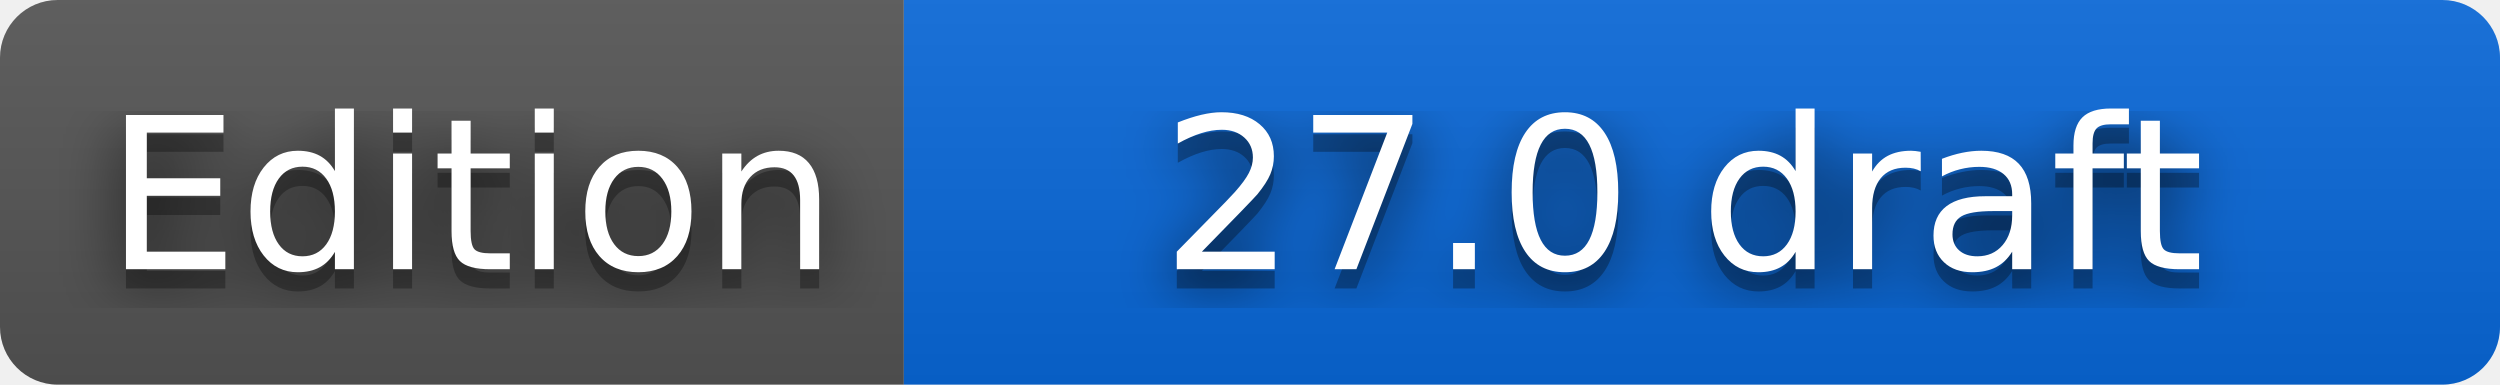
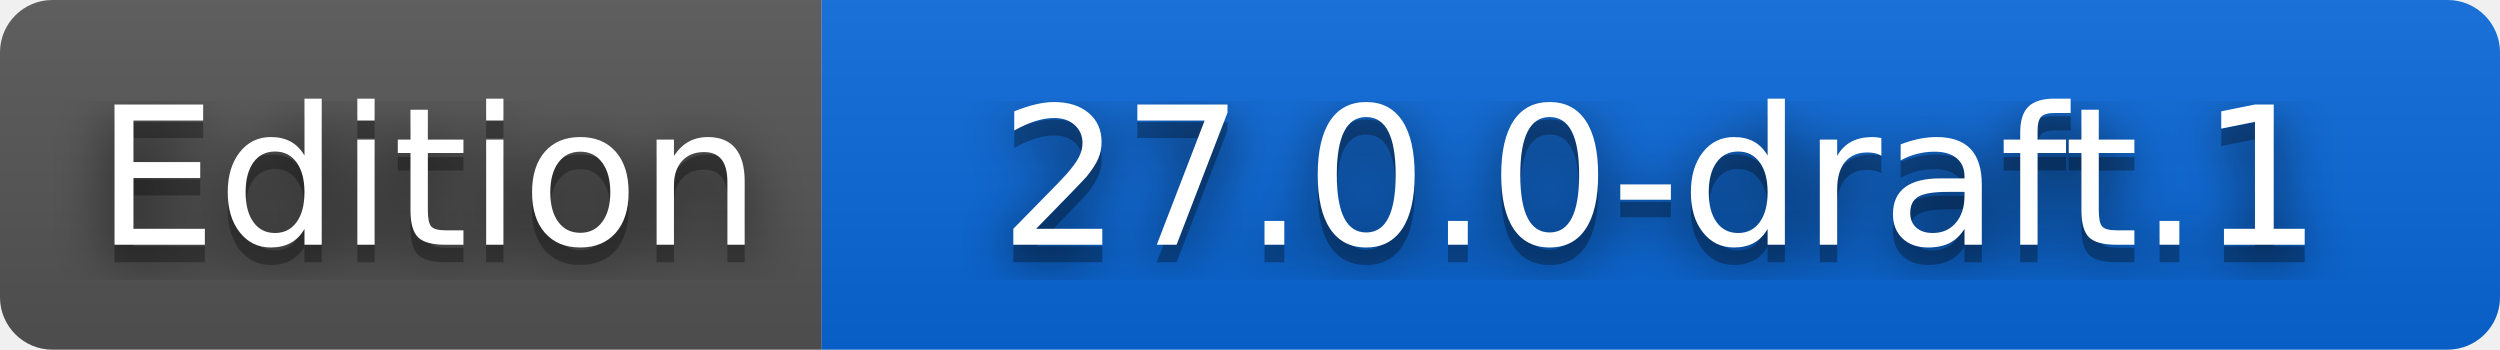
- <svg xmlns="http://www.w3.org/2000/svg" width="130" height="20" role="img" aria-label="Edition: 27.0 draft">
+ <svg xmlns="http://www.w3.org/2000/svg" width="143" height="20" role="img" aria-label="Edition: 27.0.0-draft.1">
  <filter id="blur">
    <feGaussianBlur stdDeviation="16" />
  </filter>
  <linearGradient id="s" x2="0" y2="100%">
    <stop offset="0" stop-color="#bbb" stop-opacity=".1" />
    <stop offset="1" stop-opacity=".1" />
  </linearGradient>
  <clipPath id="r">
-     <rect width="130" height="20" rx="3" />
+     <rect width="143" height="20" rx="3" />
  </clipPath>
  <g clip-path="url(#r)">
    <rect width="47" height="20" fill="#555" />
-     <rect x="47" width="83" height="20" fill="#0969da" />
-     <rect width="130" height="20" fill="url(#s)" />
+     <rect x="47" width="96" height="20" fill="#0969da" />
+     <rect width="143" height="20" fill="url(#s)" />
  </g>
  <g fill="#fff" text-anchor="middle" font-family="Verdana,Geneva,DejaVu Sans,sans-serif" text-rendering="geometricPrecision" font-size="110">
    <g transform="scale(.1)">
      <g aria-hidden="true" fill="#010101">
        <text x="245" y="150" fill-opacity=".8" filter="url(#blur)" textLength="370">Edition</text>
        <text x="245" y="150" fill-opacity=".3" textLength="370">Edition</text>
      </g>
      <text x="245" y="140" textLength="370">Edition</text>
    </g>
    <g transform="scale(.1)">
      <g aria-hidden="true" fill="#010101">
-         <text x="875" y="150" fill-opacity=".8" filter="url(#blur)" textLength="730">27.0 draft</text>
-         <text x="875" y="150" fill-opacity=".3" textLength="730">27.0 draft</text>
+         <text x="950" y="150" fill-opacity=".8" filter="url(#blur)" textLength="860">27.0.0-draft.1</text>
+         <text x="950" y="150" fill-opacity=".3" textLength="860">27.0.0-draft.1</text>
      </g>
-       <text x="875" y="140" textLength="730">27.0 draft</text>
+       <text x="950" y="140" textLength="860">27.0.0-draft.1</text>
    </g>
  </g>
</svg>
